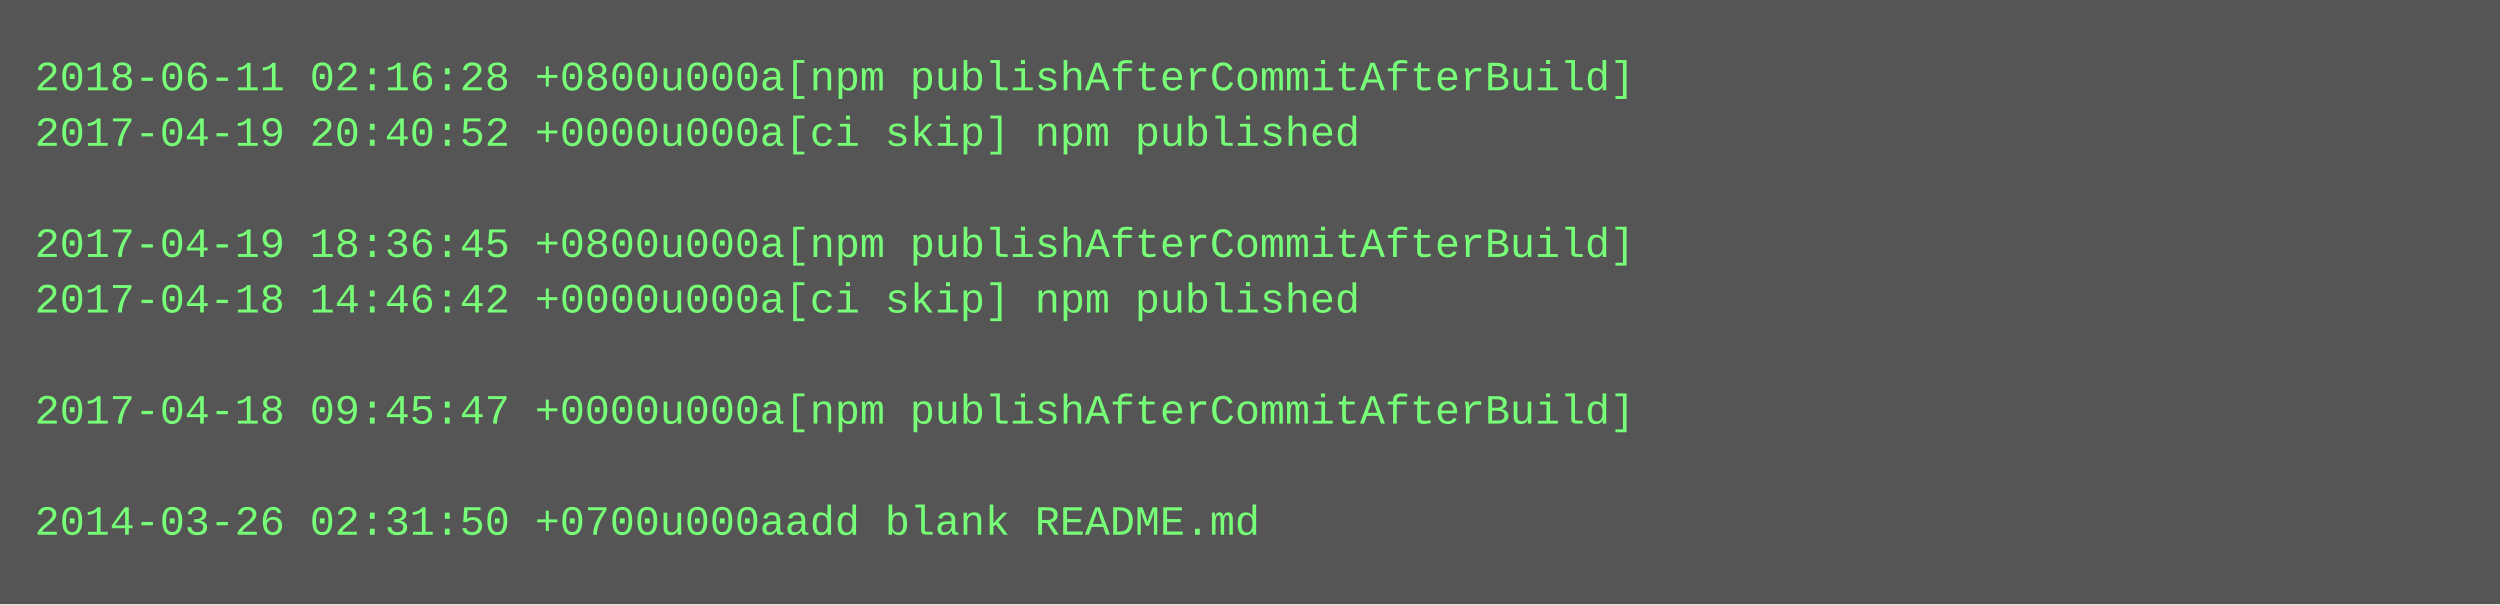
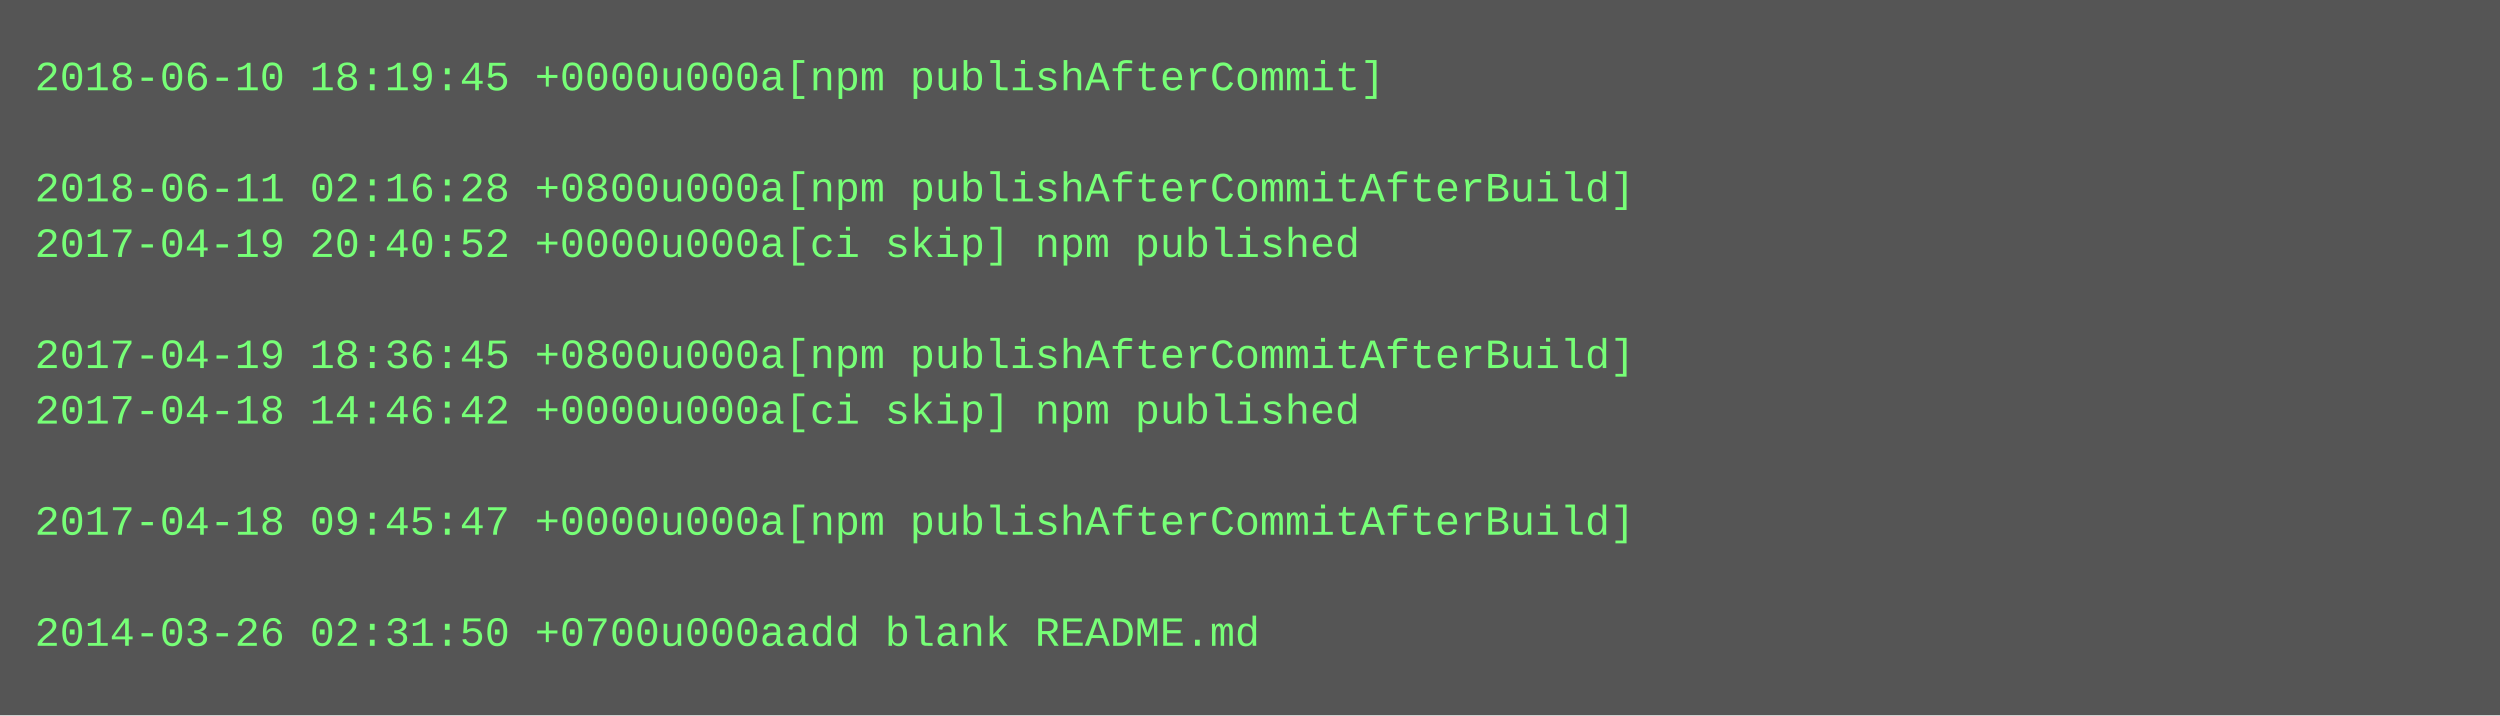
- <svg xmlns="http://www.w3.org/2000/svg" height="174" width="720">
-   <rect height="174" fill="#555" width="720" />
+ <svg xmlns="http://www.w3.org/2000/svg" height="206" width="720">
+   <rect height="206" fill="#555" width="720" />
  <text fill="#7f7" font-family="Courier New" font-size="12" xml:space="preserve">
-     <tspan x="10" y="26">2018-06-11 02:16:28 +0800u000a[npm publishAfterCommitAfterBuild]</tspan>
-     <tspan x="10" y="42">2017-04-19 20:40:52 +0000u000a[ci skip] npm published</tspan>
-     <tspan x="10" y="58" />
-     <tspan x="10" y="74">2017-04-19 18:36:45 +0800u000a[npm publishAfterCommitAfterBuild]</tspan>
-     <tspan x="10" y="90">2017-04-18 14:46:42 +0000u000a[ci skip] npm published</tspan>
-     <tspan x="10" y="106" />
-     <tspan x="10" y="122">2017-04-18 09:45:47 +0000u000a[npm publishAfterCommitAfterBuild]</tspan>
+     <tspan x="10" y="26">2018-06-10 18:19:45 +0000u000a[npm publishAfterCommit]</tspan>
+     <tspan x="10" y="42" />
+     <tspan x="10" y="58">2018-06-11 02:16:28 +0800u000a[npm publishAfterCommitAfterBuild]</tspan>
+     <tspan x="10" y="74">2017-04-19 20:40:52 +0000u000a[ci skip] npm published</tspan>
+     <tspan x="10" y="90" />
+     <tspan x="10" y="106">2017-04-19 18:36:45 +0800u000a[npm publishAfterCommitAfterBuild]</tspan>
+     <tspan x="10" y="122">2017-04-18 14:46:42 +0000u000a[ci skip] npm published</tspan>
    <tspan x="10" y="138" />
-     <tspan x="10" y="154">2014-03-26 02:31:50 +0700u000aadd blank README.md</tspan>
+     <tspan x="10" y="154">2017-04-18 09:45:47 +0000u000a[npm publishAfterCommitAfterBuild]</tspan>
+     <tspan x="10" y="170" />
+     <tspan x="10" y="186">2014-03-26 02:31:50 +0700u000aadd blank README.md</tspan>
  </text>
</svg>
